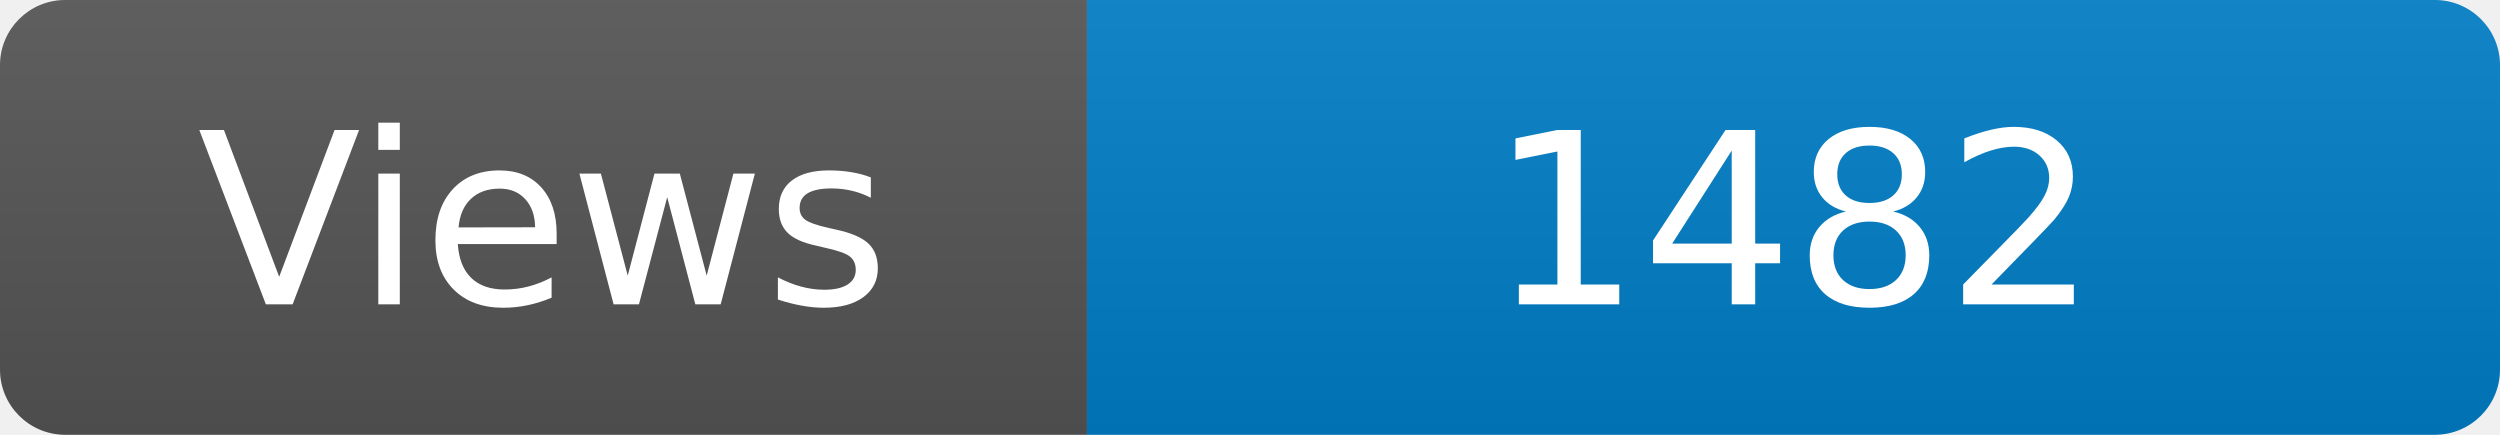
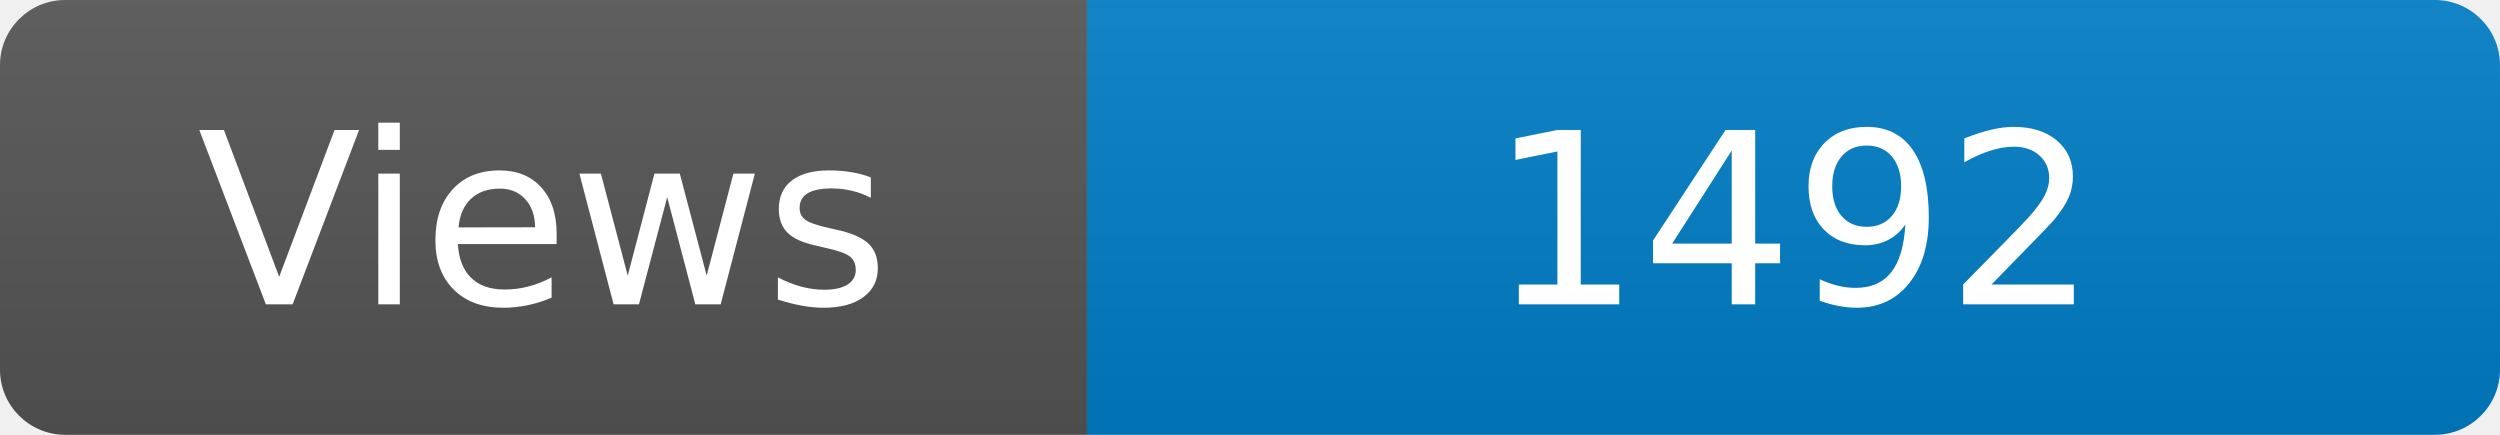
<svg xmlns="http://www.w3.org/2000/svg" width="115" height="20" role="img" aria-label="Maintained?: yes">
  <linearGradient id="s" x2="0" y2="100%">
    <stop offset="0" stop-color="#bbb" stop-opacity=".1" />
    <stop offset="1" stop-opacity=".1" />
  </linearGradient>
  <clipPath id="r">
    <rect width="115" height="20" rx="3" fill="#fff" />
  </clipPath>
  <g clip-path="url(#r)">
    <rect width="50" height="20" fill="#555" />
    <rect x="50" width="160" height="20" fill="#007ec6" />
    <rect width="115" height="20" fill="url(#s)" />
  </g>
  <g fill="#fff" text-anchor="middle" font-family="Verdana,Geneva,DejaVu Sans,sans-serif" font-size="110">
    <text x="250" y="140" transform="scale(.1)" fill="#fff">Views</text>
-     <text x="825" y="140" transform="scale(.1)" fill="#fff">1482</text>
+     <text x="825" y="140" transform="scale(.1)" fill="#fff">1492</text>
  </g>
</svg>
